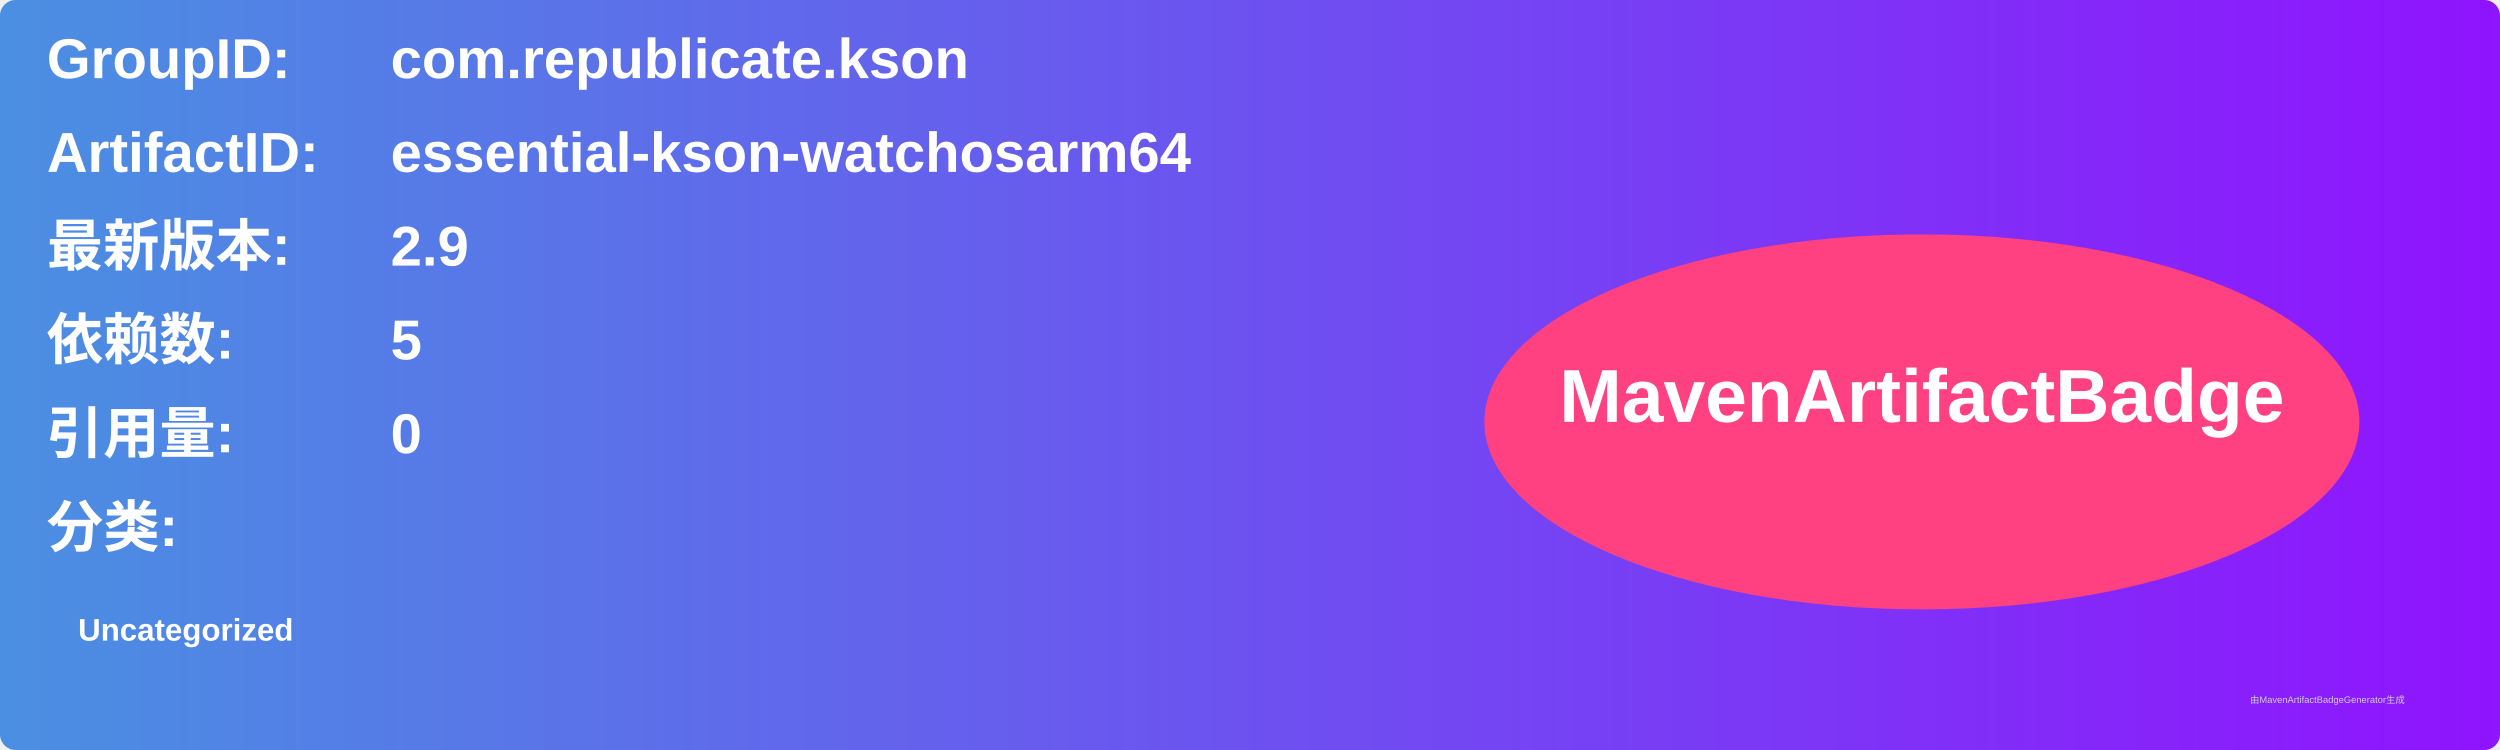
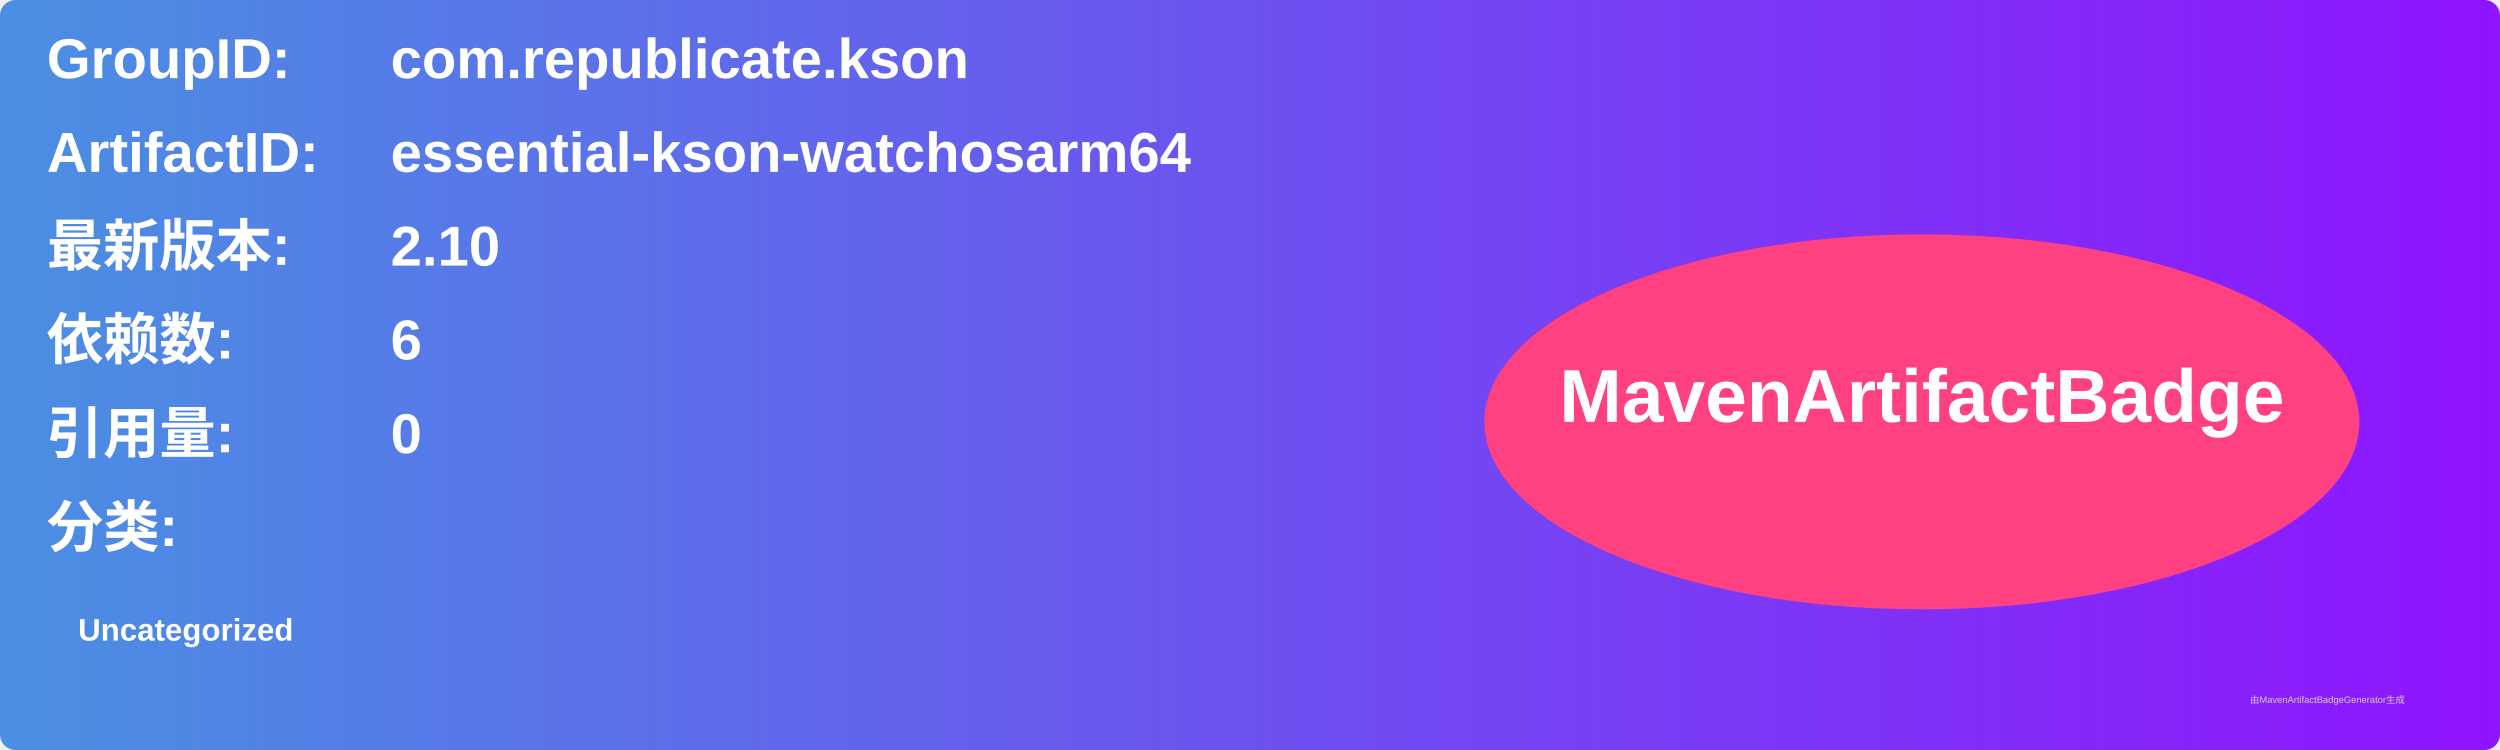
<svg xmlns="http://www.w3.org/2000/svg" width="800" height="240" viewBox="0 0 800 240">
  <linearGradient id="grad" x1="0%" y1="0%" x2="100%" y2="0%">
    <stop offset="0%" stop-color="#4a90e2" />
    <stop offset="100%" stop-color="#9013fe" />
  </linearGradient>
  <rect width="100%" height="100%" rx="5" ry="5" fill="url(#grad)" />
  <g transform="translate(15, 15)">
    <text x="0" y="10" font-family="Arial" font-size="18" fill="white" font-weight="bold" width="260">GroupID:</text>
    <text x="110" y="10" font-family="Arial" font-size="18" fill="white" font-weight="bold" width="460">com.republicate.kson</text>
    <text x="0" y="40" font-family="Arial" font-size="18" fill="white" font-weight="bold" width="260">ArtifactID:</text>
    <text x="110" y="40" font-family="Arial" font-size="18" fill="white" font-weight="bold" width="460">essential-kson-watchosarm64</text>
    <text x="0" y="70" font-family="Arial" font-size="18" fill="white" font-weight="bold">最新版本:</text>
    <text x="110" y="70" font-family="Arial" font-size="18" fill="white" font-weight="bold">
-       <tspan font-weight="bold">2.9</tspan>
+       <tspan font-weight="bold">2.10</tspan>
    </text>
    <text x="0" y="100" font-family="Arial" font-size="18" fill="white" font-weight="bold">依赖数: </text>
    <text x="110" y="100" font-family="Arial" font-size="18" fill="white">
-       <tspan font-weight="bold">5</tspan>
+       <tspan font-weight="bold">6</tspan>
    </text>
    <text x="0" y="130" font-family="Arial" font-size="18" fill="white" font-weight="bold">引用量: </text>
    <text x="110" y="130" font-family="Arial" font-size="18" fill="white">
      <tspan font-weight="bold">0</tspan>
    </text>
    <text x="0" y="160" font-family="Arial" font-size="18" fill="white" font-weight="bold">分类:</text>
    <text x="10" y="190" font-family="Arial" font-size="10" fill="white">
      <tspan font-weight="bold">Uncategorized</tspan>
    </text>
    <ellipse cx="600" cy="120" rx="140" ry="60" fill="#ff4081" />
    <text x="600" y="120" text-anchor="middle" font-family="Arial" font-size="24" fill="white" font-weight="bold">MavenArtifactBadge</text>
  </g>
  <text x="720" y="225" font-family="Arial" font-size="3" fill="#d0d0d0">由MavenArtifactBadgeGenerator生成</text>
</svg>
